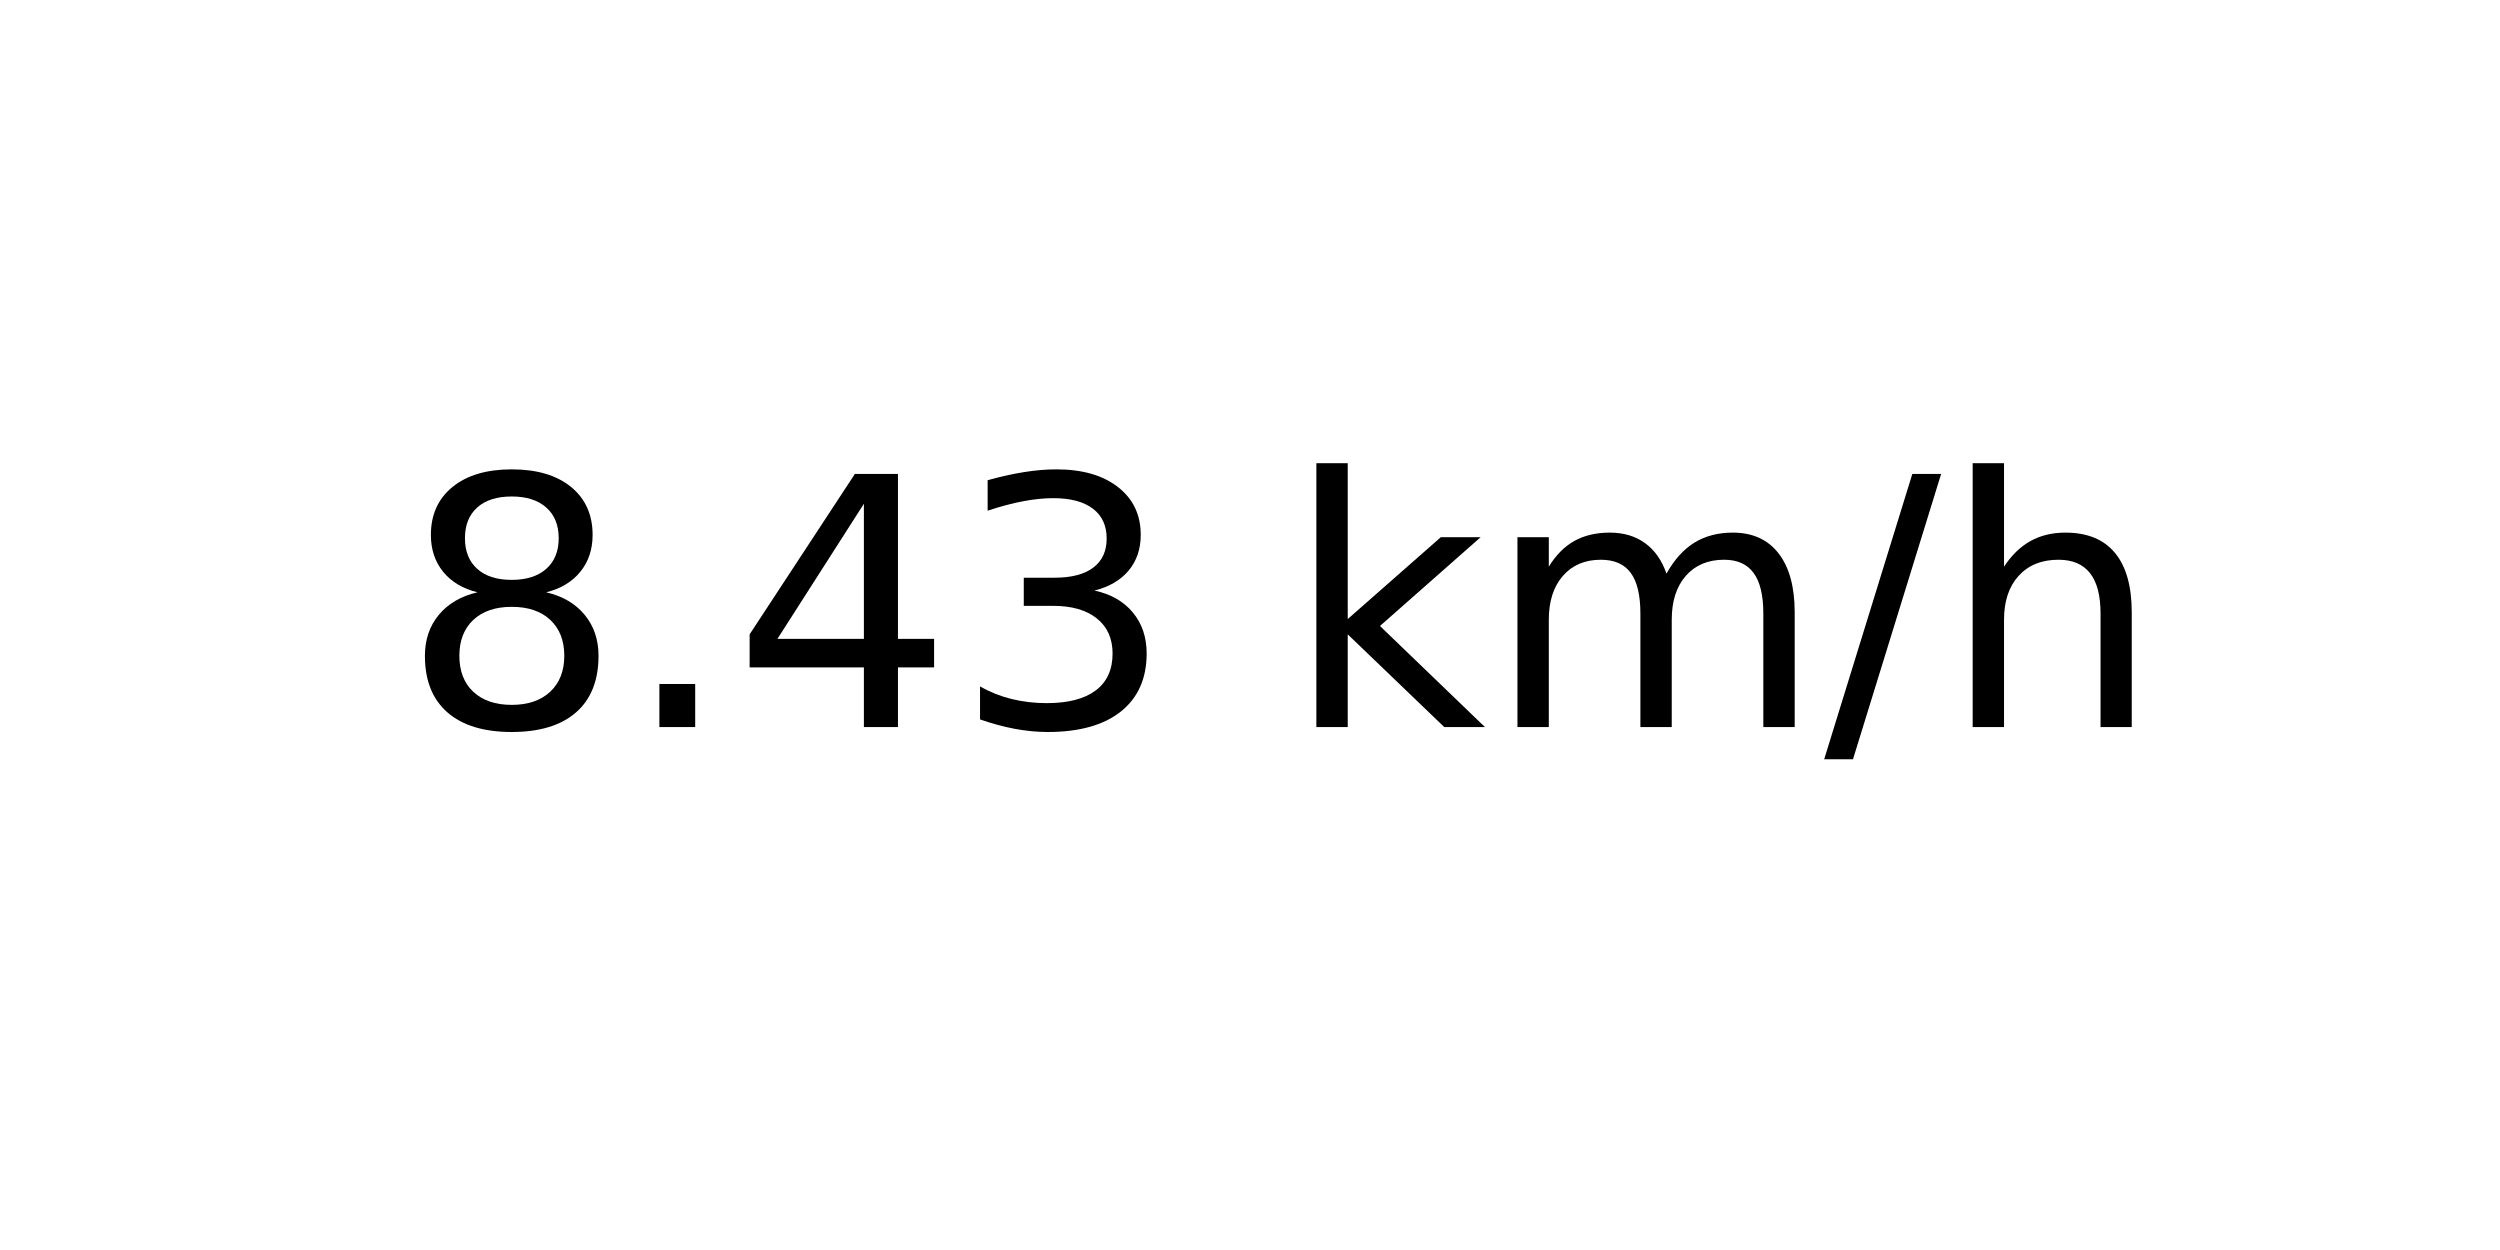
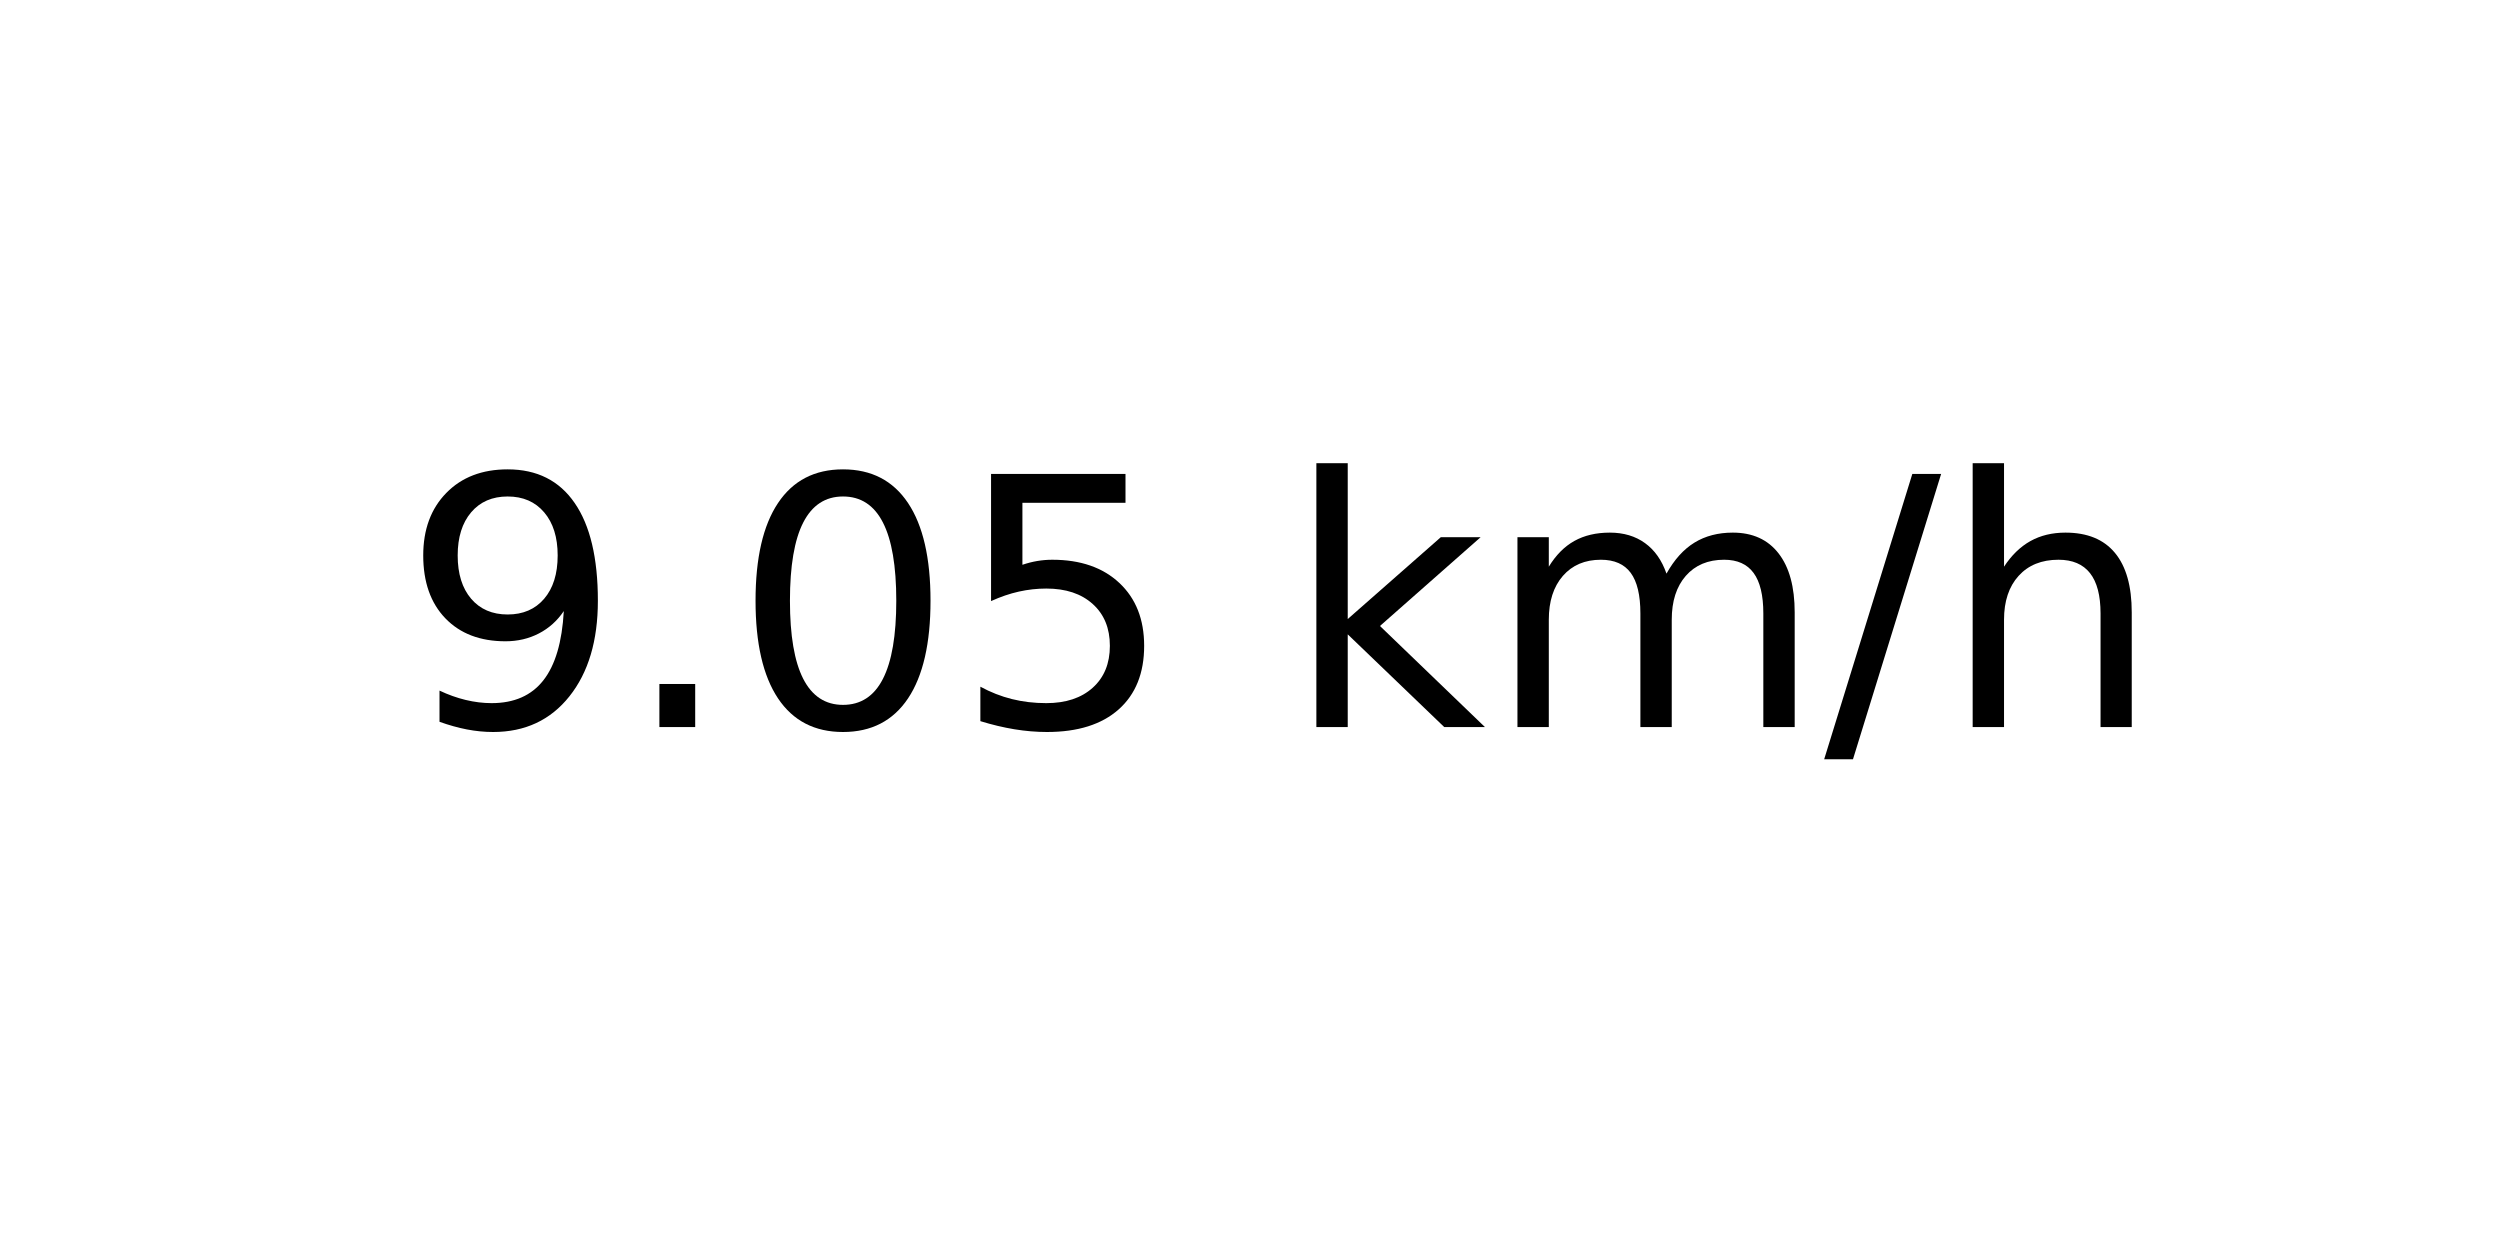
<svg xmlns="http://www.w3.org/2000/svg" xmlns:xlink="http://www.w3.org/1999/xlink" width="72pt" height="36pt" viewBox="0 0 72 36" version="1.1">
  <defs>
    <style type="text/css">*{stroke-linejoin: round; stroke-linecap: butt}</style>
  </defs>
  <g id="figure_1">
    <g id="axes_1">
      <g id="text_1">
        <g transform="translate(11.55937 20.93937) scale(0.1 -0.1)">
          <defs>
-             <path id="DejaVuSans-38" d="M 2034 2216  Q 1584 2216 1326 1975  Q 1069 1734 1069 1313  Q 1069 891 1326 650  Q 1584 409 2034 409  Q 2484 409 2743 651  Q 3003 894 3003 1313  Q 3003 1734 2745 1975  Q 2488 2216 2034 2216  z M 1403 2484  Q 997 2584 770 2862  Q 544 3141 544 3541  Q 544 4100 942 4425  Q 1341 4750 2034 4750  Q 2731 4750 3128 4425  Q 3525 4100 3525 3541  Q 3525 3141 3298 2862  Q 3072 2584 2669 2484  Q 3125 2378 3379 2068  Q 3634 1759 3634 1313  Q 3634 634 3220 271  Q 2806 -91 2034 -91  Q 1263 -91 848 271  Q 434 634 434 1313  Q 434 1759 690 2068  Q 947 2378 1403 2484  z M 1172 3481  Q 1172 3119 1398 2916  Q 1625 2713 2034 2713  Q 2441 2713 2670 2916  Q 2900 3119 2900 3481  Q 2900 3844 2670 4047  Q 2441 4250 2034 4250  Q 1625 4250 1398 4047  Q 1172 3844 1172 3481  z " transform="scale(0.015625)" />
+             <path id="DejaVuSans-39" d="M 703 97  L 703 672  Q 941 559 1184 500  Q 1428 441 1663 441  Q 2288 441 2617 861  Q 2947 1281 2994 2138  Q 2813 1869 2534 1725  Q 2256 1581 1919 1581  Q 1219 1581 811 2004  Q 403 2428 403 3163  Q 403 3881 828 4315  Q 1253 4750 1959 4750  Q 2769 4750 3195 4129  Q 3622 3509 3622 2328  Q 3622 1225 3098 567  Q 2575 -91 1691 -91  Q 1453 -91 1209 -44  Q 966 3 703 97  z M 1959 2075  Q 2384 2075 2632 2365  Q 2881 2656 2881 3163  Q 2881 3666 2632 3958  Q 2384 4250 1959 4250  Q 1534 4250 1286 3958  Q 1038 3666 1038 3163  Q 1038 2656 1286 2365  Q 1534 2075 1959 2075  z " transform="scale(0.015625)" />
            <path id="DejaVuSans-2e" d="M 684 794  L 1344 794  L 1344 0  L 684 0  L 684 794  z " transform="scale(0.015625)" />
-             <path id="DejaVuSans-34" d="M 2419 4116  L 825 1625  L 2419 1625  L 2419 4116  z M 2253 4666  L 3047 4666  L 3047 1625  L 3713 1625  L 3713 1100  L 3047 1100  L 3047 0  L 2419 0  L 2419 1100  L 313 1100  L 313 1709  L 2253 4666  z " transform="scale(0.015625)" />
-             <path id="DejaVuSans-33" d="M 2597 2516  Q 3050 2419 3304 2112  Q 3559 1806 3559 1356  Q 3559 666 3084 287  Q 2609 -91 1734 -91  Q 1441 -91 1130 -33  Q 819 25 488 141  L 488 750  Q 750 597 1062 519  Q 1375 441 1716 441  Q 2309 441 2620 675  Q 2931 909 2931 1356  Q 2931 1769 2642 2001  Q 2353 2234 1838 2234  L 1294 2234  L 1294 2753  L 1863 2753  Q 2328 2753 2575 2939  Q 2822 3125 2822 3475  Q 2822 3834 2567 4026  Q 2313 4219 1838 4219  Q 1578 4219 1281 4162  Q 984 4106 628 3988  L 628 4550  Q 988 4650 1302 4700  Q 1616 4750 1894 4750  Q 2613 4750 3031 4423  Q 3450 4097 3450 3541  Q 3450 3153 3228 2886  Q 3006 2619 2597 2516  z " transform="scale(0.015625)" />
+             <path id="DejaVuSans-30" d="M 2034 4250  Q 1547 4250 1301 3770  Q 1056 3291 1056 2328  Q 1056 1369 1301 889  Q 1547 409 2034 409  Q 2525 409 2770 889  Q 3016 1369 3016 2328  Q 3016 3291 2770 3770  Q 2525 4250 2034 4250  z M 2034 4750  Q 2819 4750 3233 4129  Q 3647 3509 3647 2328  Q 3647 1150 3233 529  Q 2819 -91 2034 -91  Q 1250 -91 836 529  Q 422 1150 422 2328  Q 422 3509 836 4129  Q 1250 4750 2034 4750  z " transform="scale(0.015625)" />
+             <path id="DejaVuSans-35" d="M 691 4666  L 3169 4666  L 3169 4134  L 1269 4134  L 1269 2991  Q 1406 3038 1543 3061  Q 1681 3084 1819 3084  Q 2600 3084 3056 2656  Q 3513 2228 3513 1497  Q 3513 744 3044 326  Q 2575 -91 1722 -91  Q 1428 -91 1123 -41  Q 819 9 494 109  L 494 744  Q 775 591 1075 516  Q 1375 441 1709 441  Q 2250 441 2565 725  Q 2881 1009 2881 1497  Q 2881 1984 2565 2268  Q 2250 2553 1709 2553  Q 1456 2553 1204 2497  Q 953 2441 691 2322  L 691 4666  z " transform="scale(0.015625)" />
            <path id="DejaVuSans-20" transform="scale(0.015625)" />
            <path id="DejaVuSans-6b" d="M 581 4863  L 1159 4863  L 1159 1991  L 2875 3500  L 3609 3500  L 1753 1863  L 3688 0  L 2938 0  L 1159 1709  L 1159 0  L 581 0  L 581 4863  z " transform="scale(0.015625)" />
            <path id="DejaVuSans-6d" d="M 3328 2828  Q 3544 3216 3844 3400  Q 4144 3584 4550 3584  Q 5097 3584 5394 3201  Q 5691 2819 5691 2113  L 5691 0  L 5113 0  L 5113 2094  Q 5113 2597 4934 2840  Q 4756 3084 4391 3084  Q 3944 3084 3684 2787  Q 3425 2491 3425 1978  L 3425 0  L 2847 0  L 2847 2094  Q 2847 2600 2669 2842  Q 2491 3084 2119 3084  Q 1678 3084 1418 2786  Q 1159 2488 1159 1978  L 1159 0  L 581 0  L 581 3500  L 1159 3500  L 1159 2956  Q 1356 3278 1631 3431  Q 1906 3584 2284 3584  Q 2666 3584 2933 3390  Q 3200 3197 3328 2828  z " transform="scale(0.015625)" />
            <path id="DejaVuSans-2f" d="M 1625 4666  L 2156 4666  L 531 -594  L 0 -594  L 1625 4666  z " transform="scale(0.015625)" />
            <path id="DejaVuSans-68" d="M 3513 2113  L 3513 0  L 2938 0  L 2938 2094  Q 2938 2591 2744 2837  Q 2550 3084 2163 3084  Q 1697 3084 1428 2787  Q 1159 2491 1159 1978  L 1159 0  L 581 0  L 581 4863  L 1159 4863  L 1159 2956  Q 1366 3272 1645 3428  Q 1925 3584 2291 3584  Q 2894 3584 3203 3211  Q 3513 2838 3513 2113  z " transform="scale(0.015625)" />
          </defs>
-           <use xlink:href="#DejaVuSans-38" />
+           <use xlink:href="#DejaVuSans-39" />
          <use xlink:href="#DejaVuSans-2e" x="63.623" />
-           <use xlink:href="#DejaVuSans-34" x="95.41" />
-           <use xlink:href="#DejaVuSans-33" x="159.033" />
+           <use xlink:href="#DejaVuSans-30" x="95.41" />
+           <use xlink:href="#DejaVuSans-35" x="159.033" />
          <use xlink:href="#DejaVuSans-20" x="222.656" />
          <use xlink:href="#DejaVuSans-6b" x="254.443" />
          <use xlink:href="#DejaVuSans-6d" x="312.354" />
          <use xlink:href="#DejaVuSans-2f" x="409.766" />
          <use xlink:href="#DejaVuSans-68" x="443.457" />
        </g>
      </g>
    </g>
  </g>
</svg>
